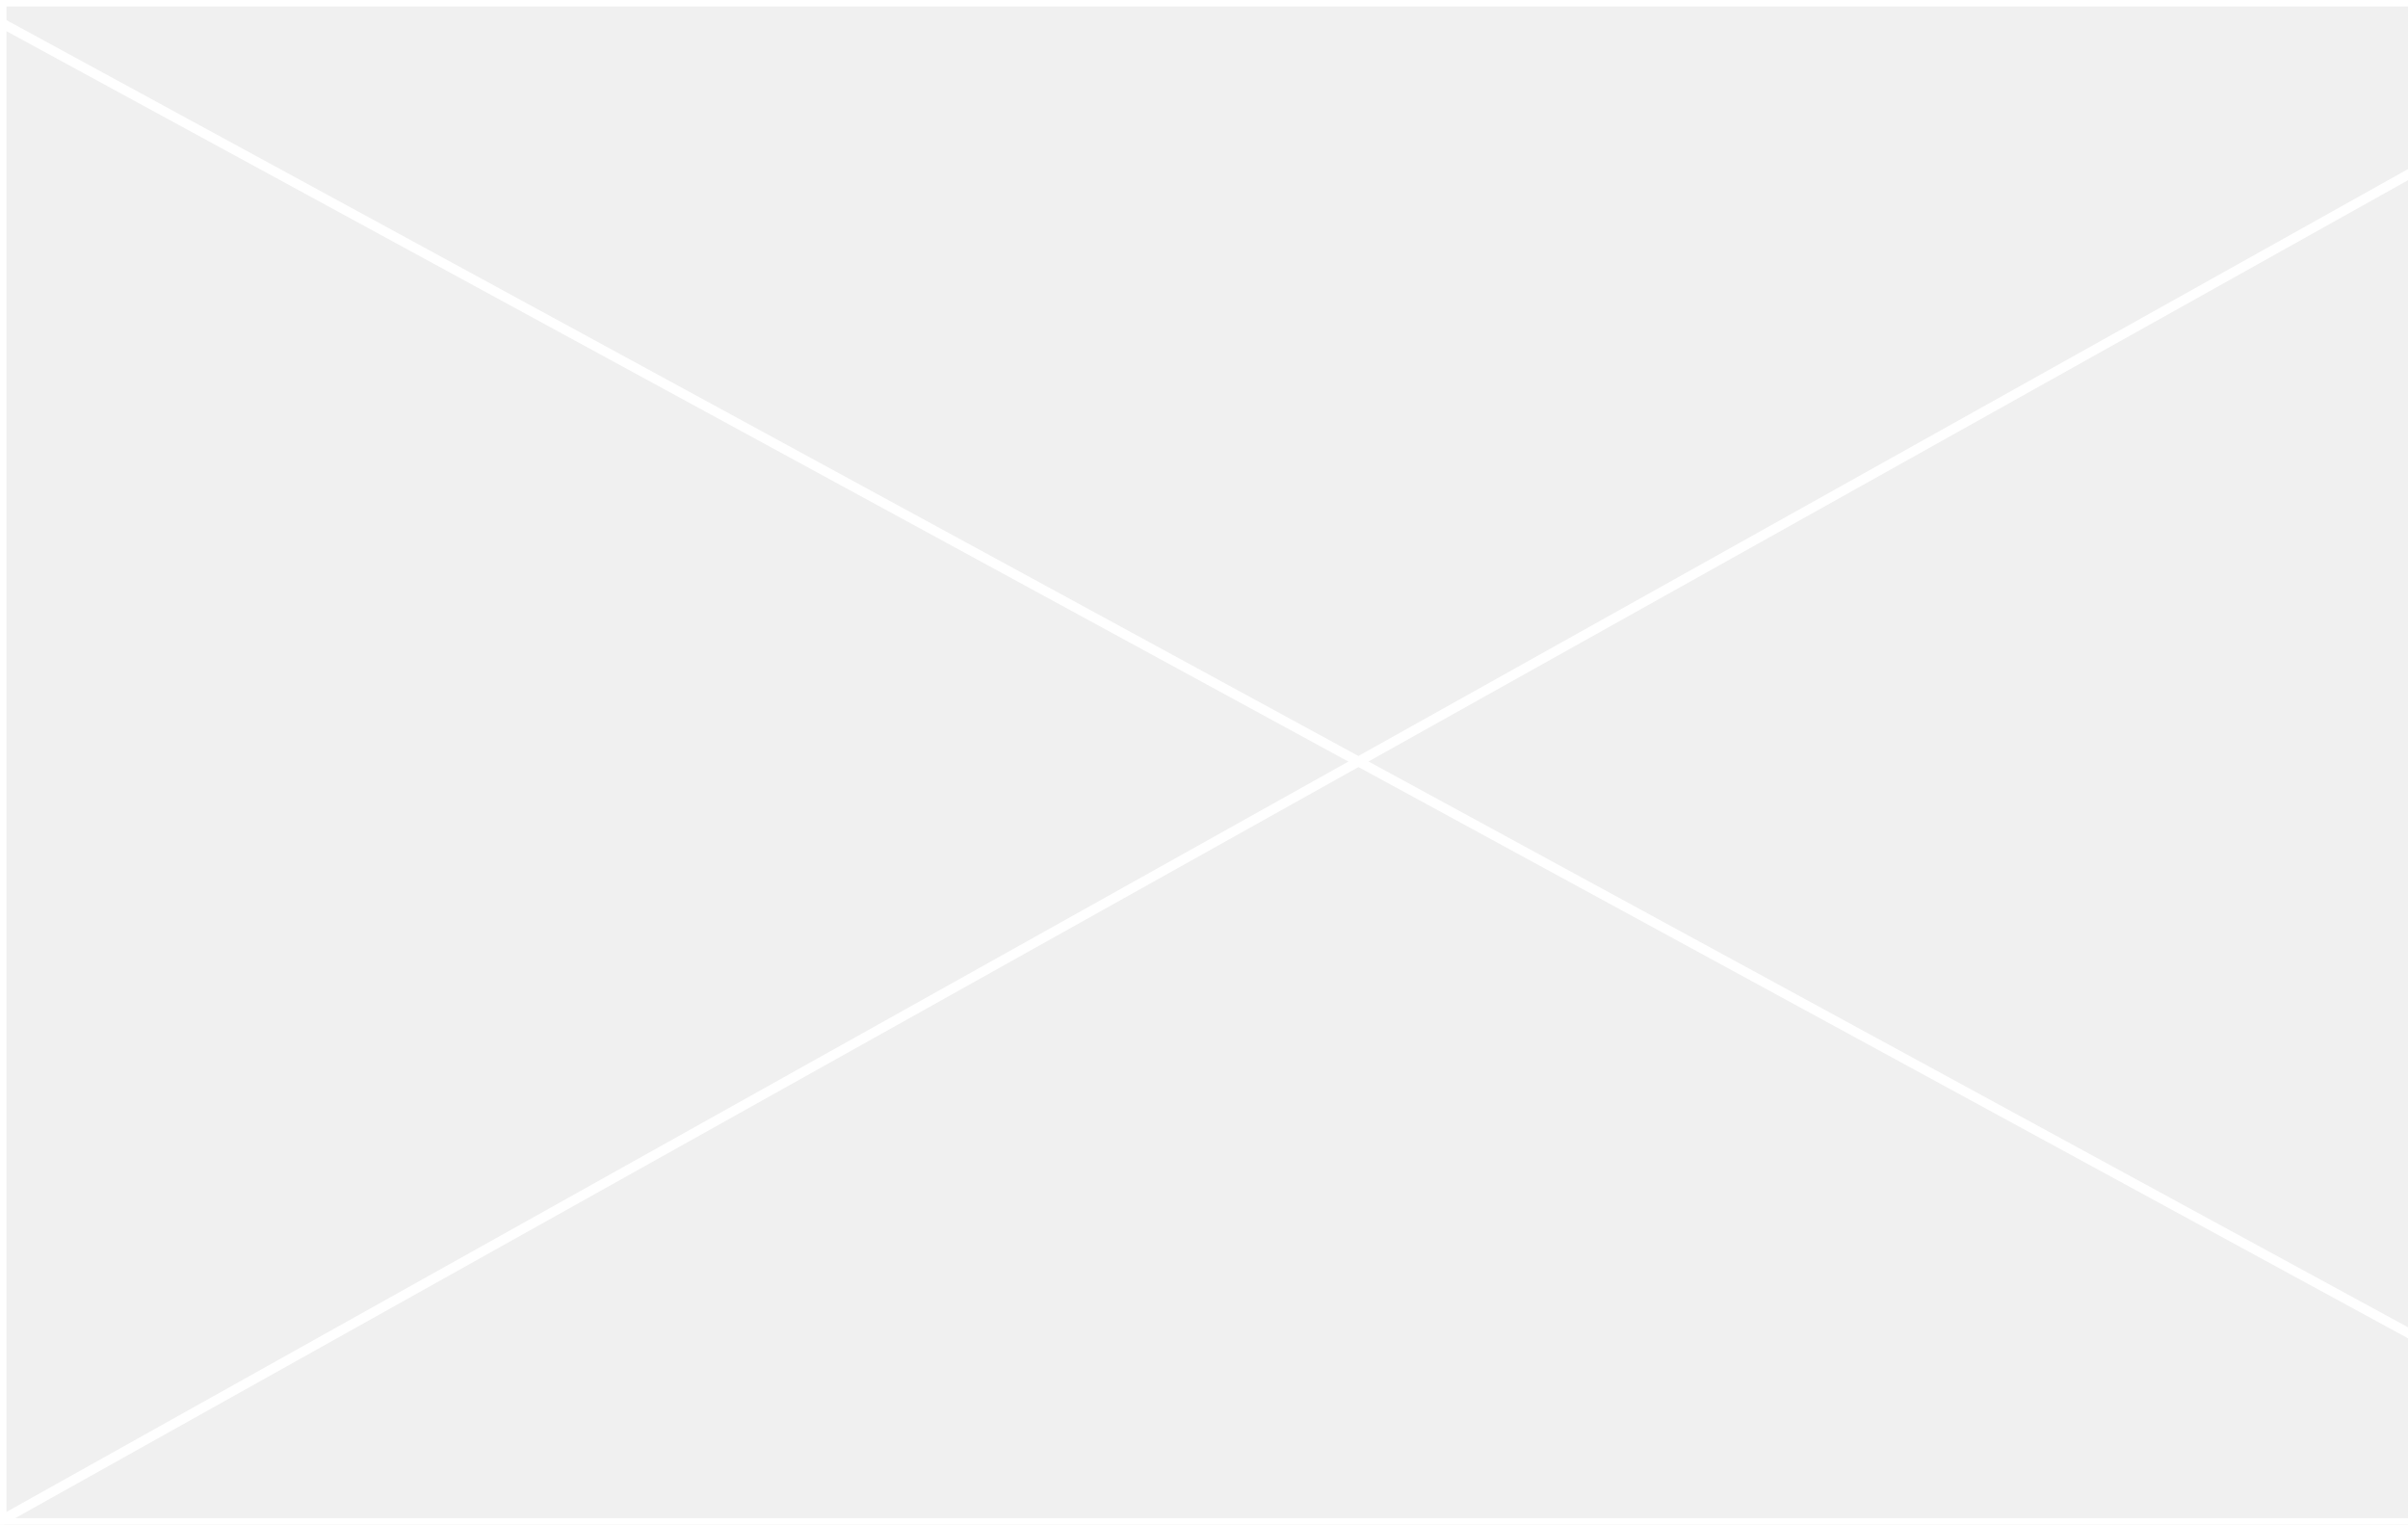
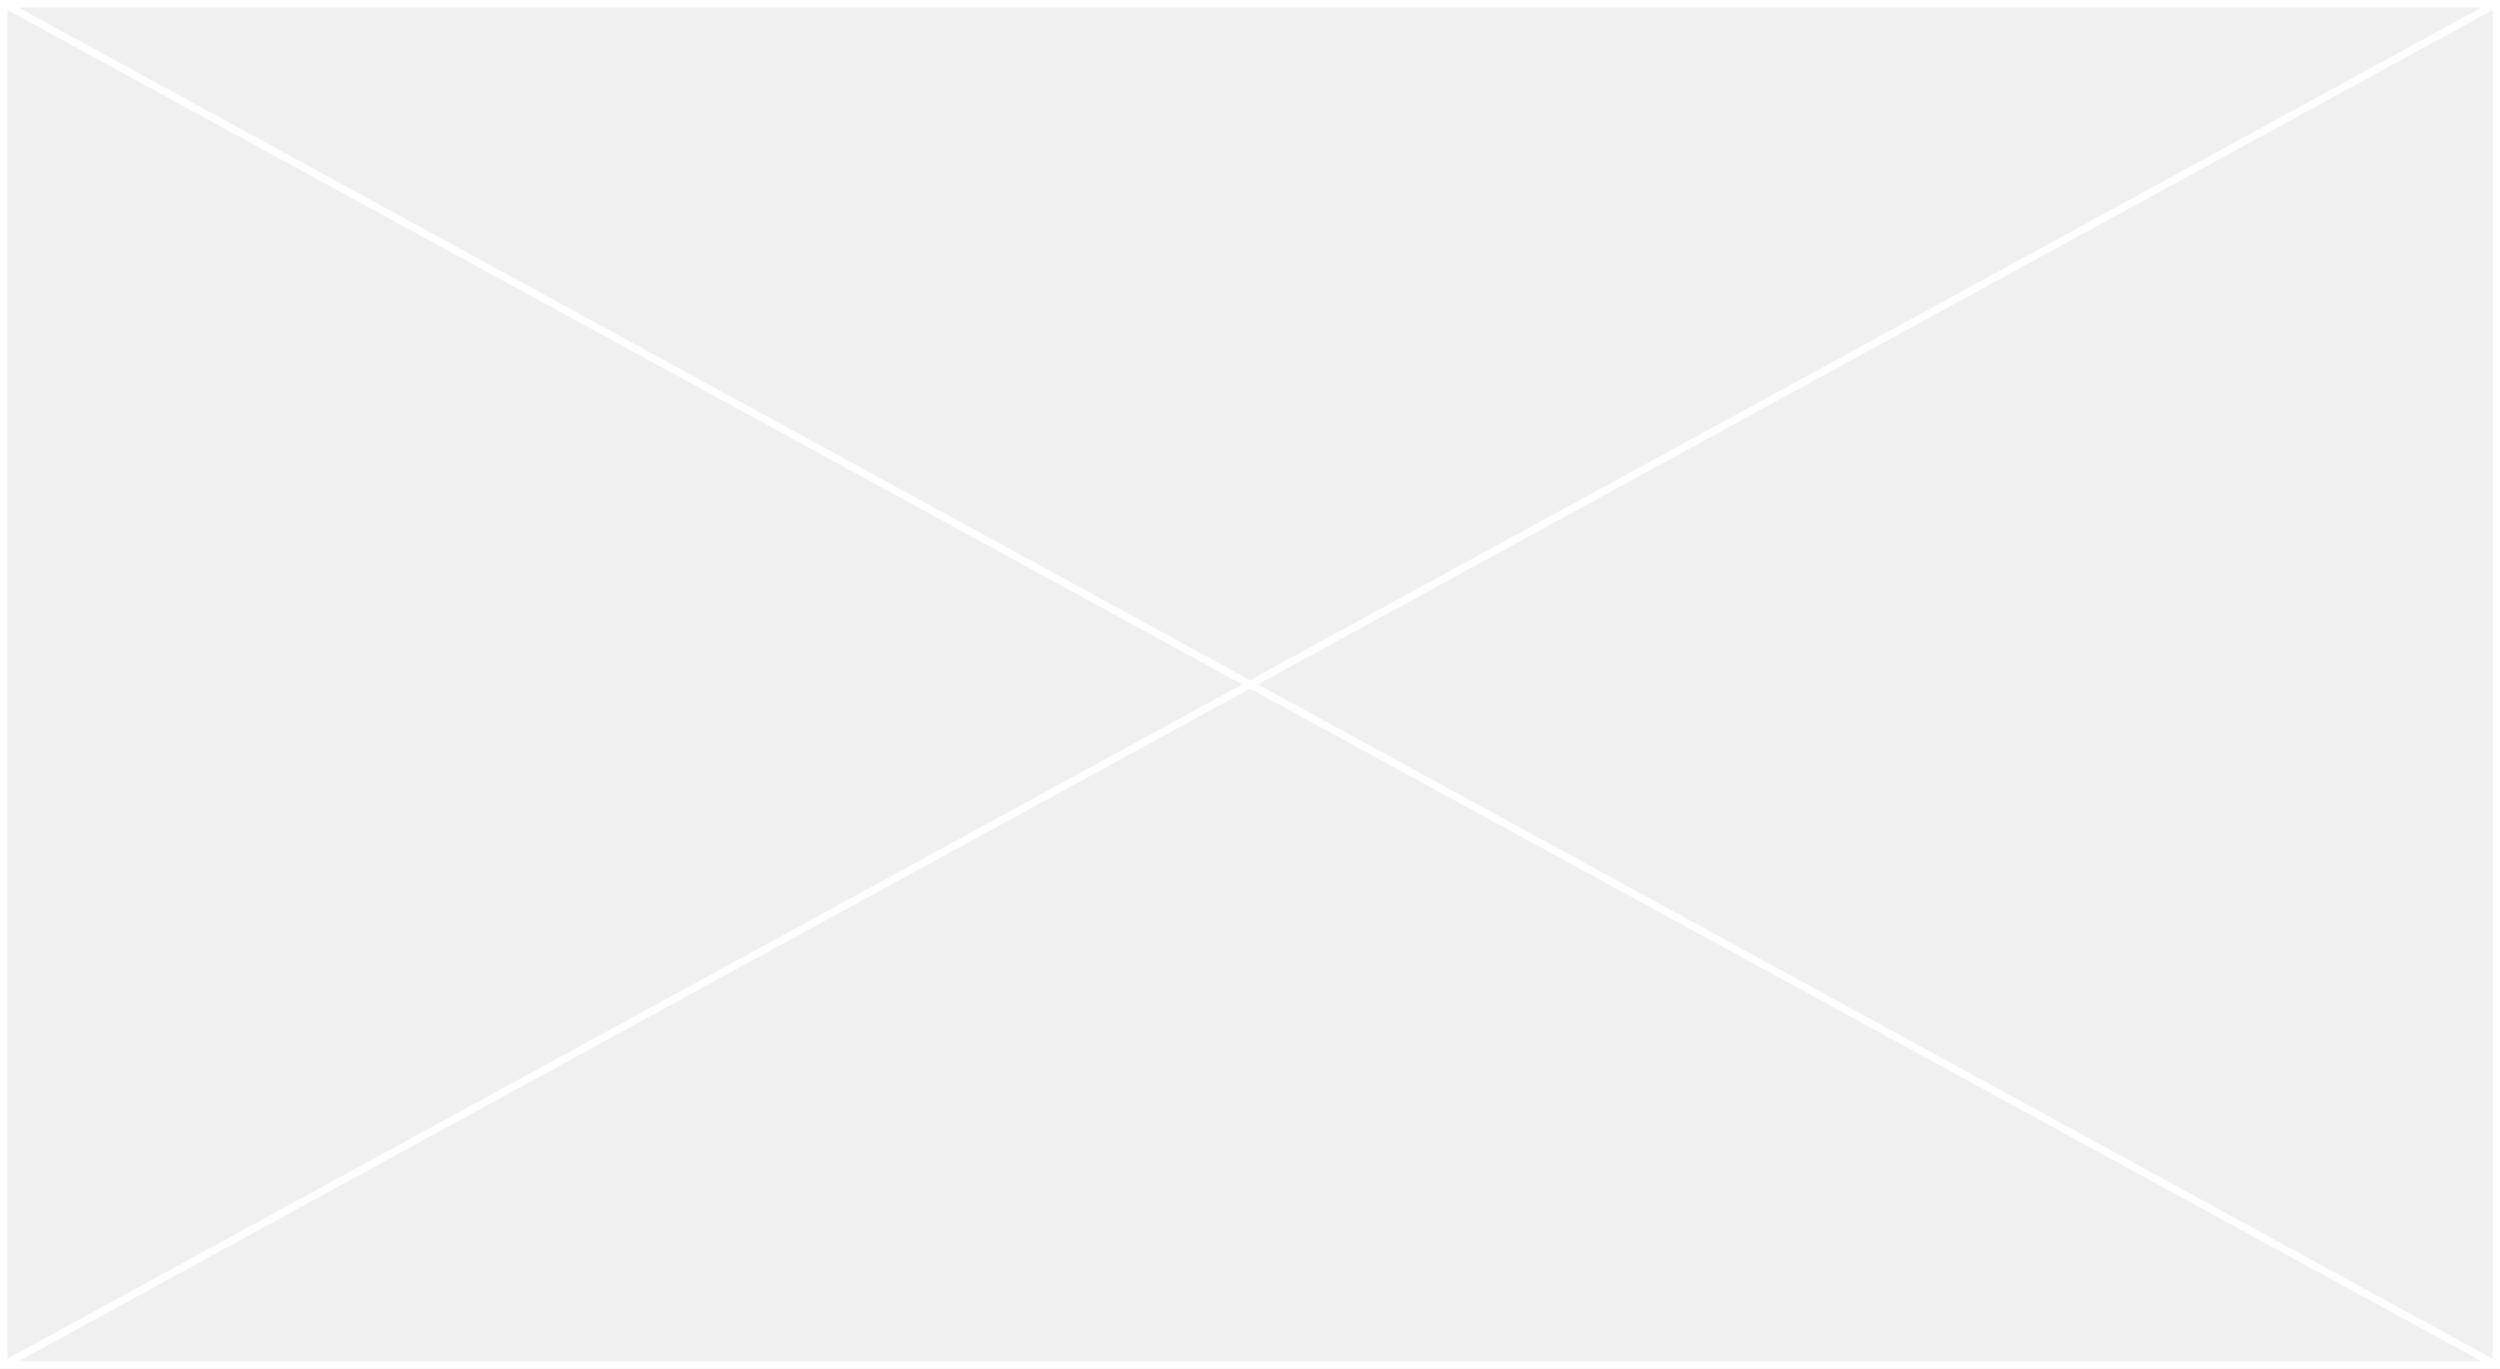
- <svg xmlns="http://www.w3.org/2000/svg" width="248" height="157" viewBox="0 0 248 157" fill="none">
-   <g clip-path="url(#clip0_2348_15235)">
-     <path d="M-27 -12.413L307 169.349V-15L-23.912 170" stroke="white" />
+ <svg xmlns="http://www.w3.org/2000/svg" viewBox="0 0 335 183.413">
+   <g fill="none" stroke="#fff">
+     <path d="M.5.5h334v182.413H.5zM.5.5l334 182.413M334.5.5.5 182.913" />
  </g>
-   <path d="M0.335 156.665L0.335 0.335L280.665 0.335L280.665 156.665L0.335 156.665Z" stroke="white" stroke-width="0.67" />
-   <defs>
-     <clipPath id="clip0_2348_15235">
-       <path d="M281 157L0 157L1.37254e-05 5.95178e-06L281 3.05176e-05L281 157Z" fill="white" />
-     </clipPath>
-   </defs>
</svg>
